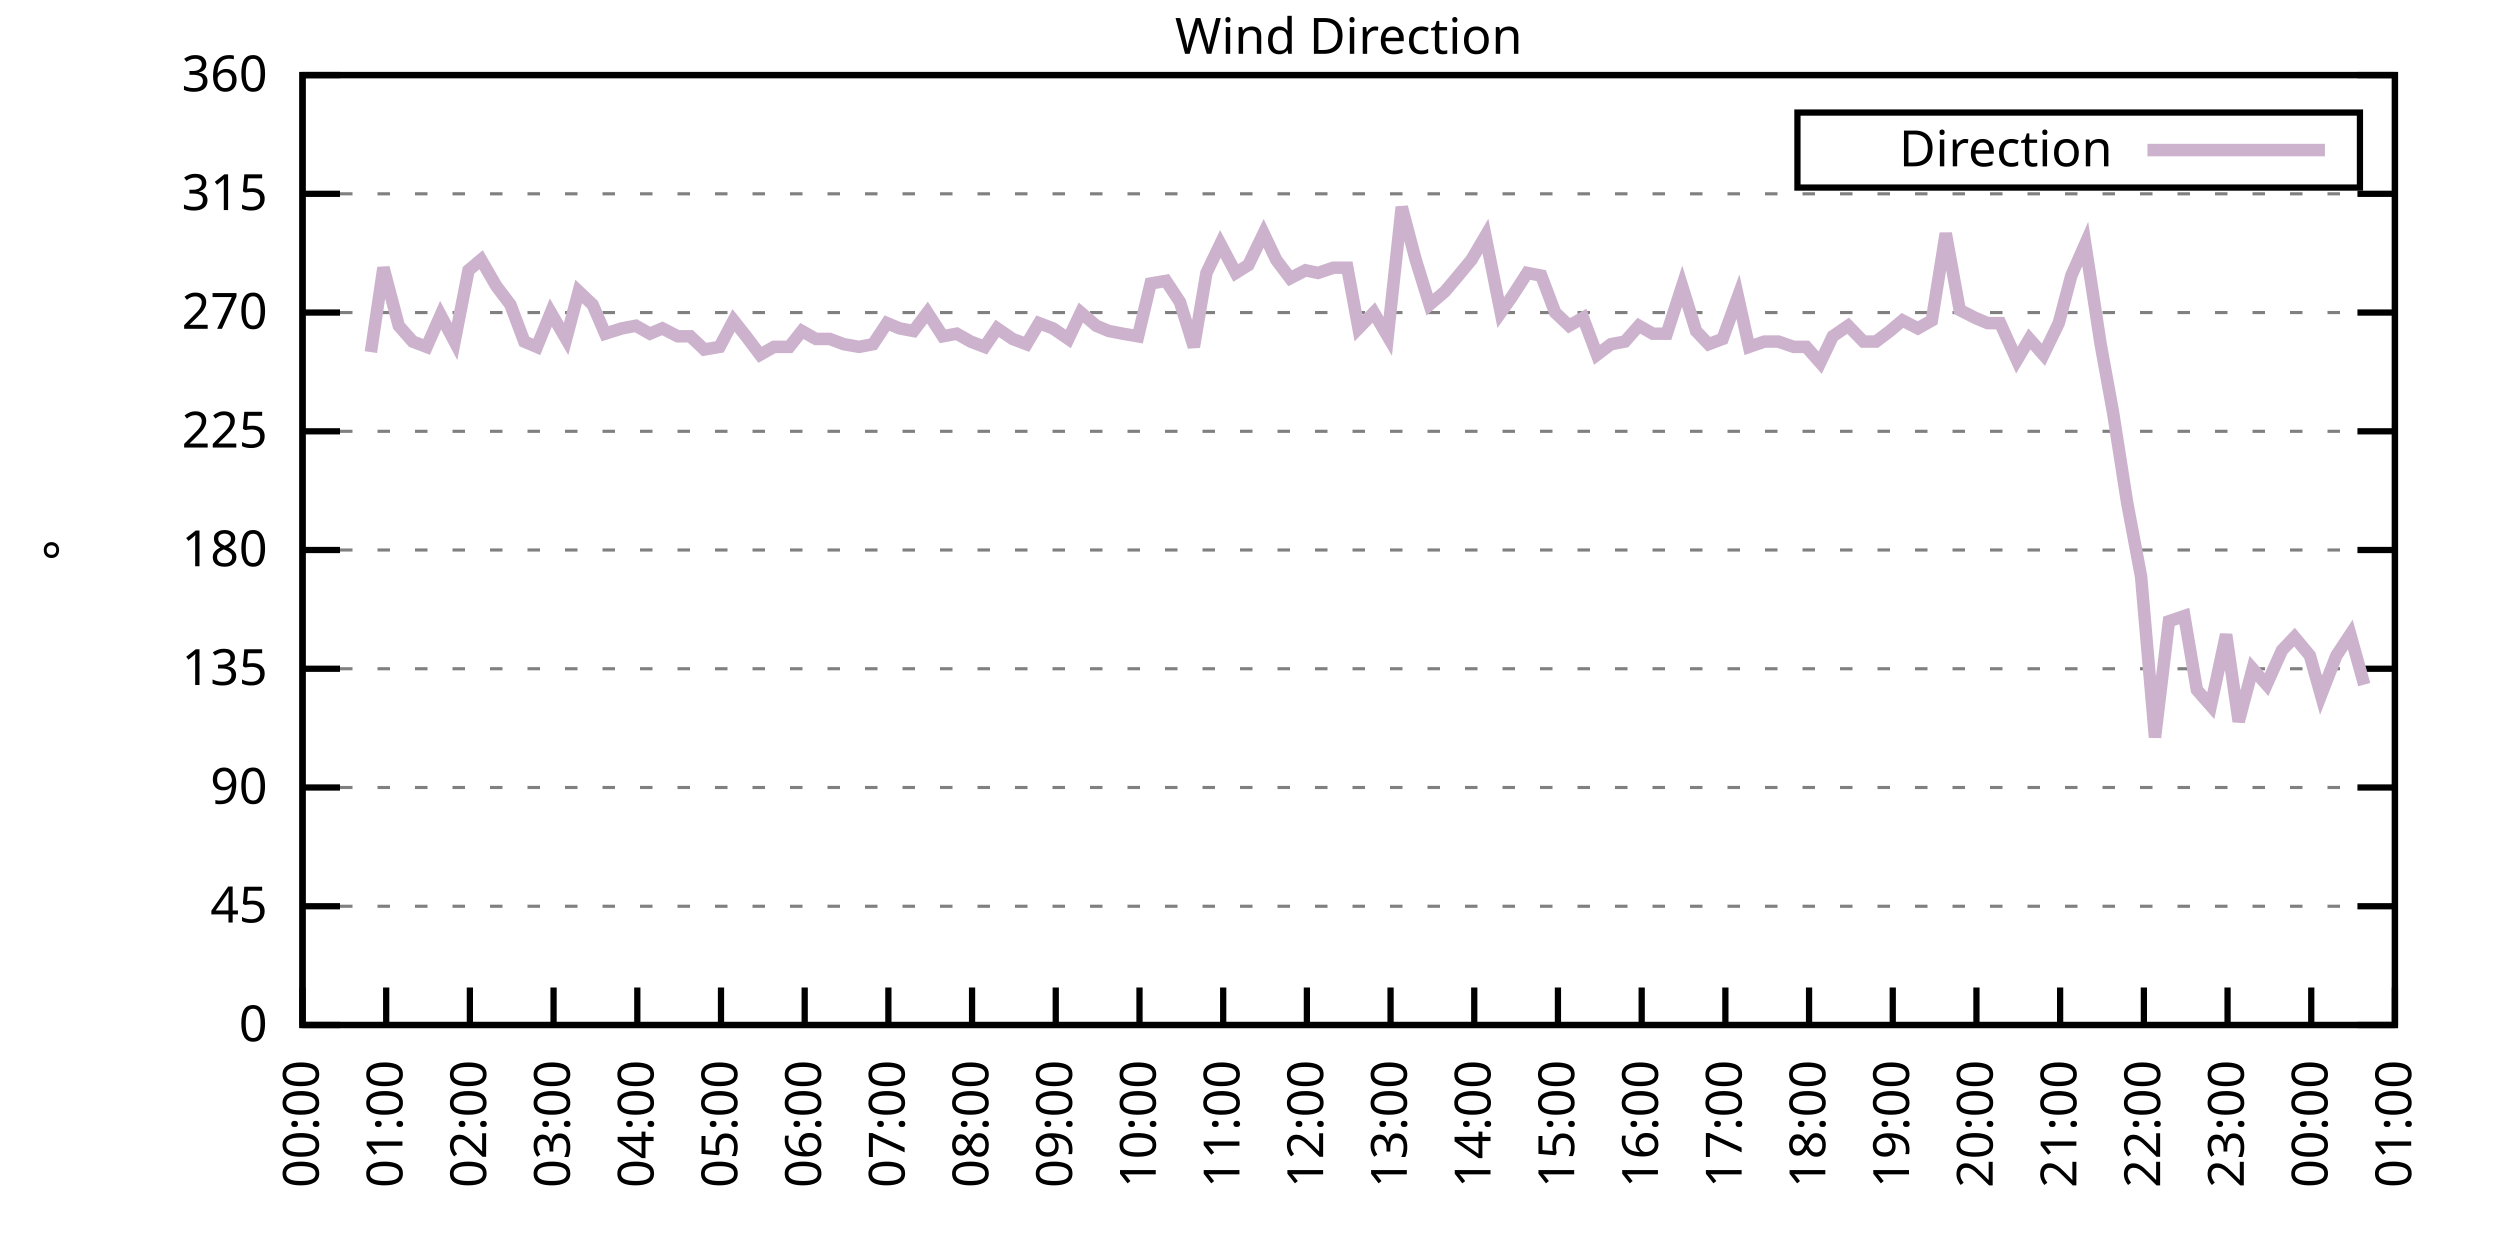
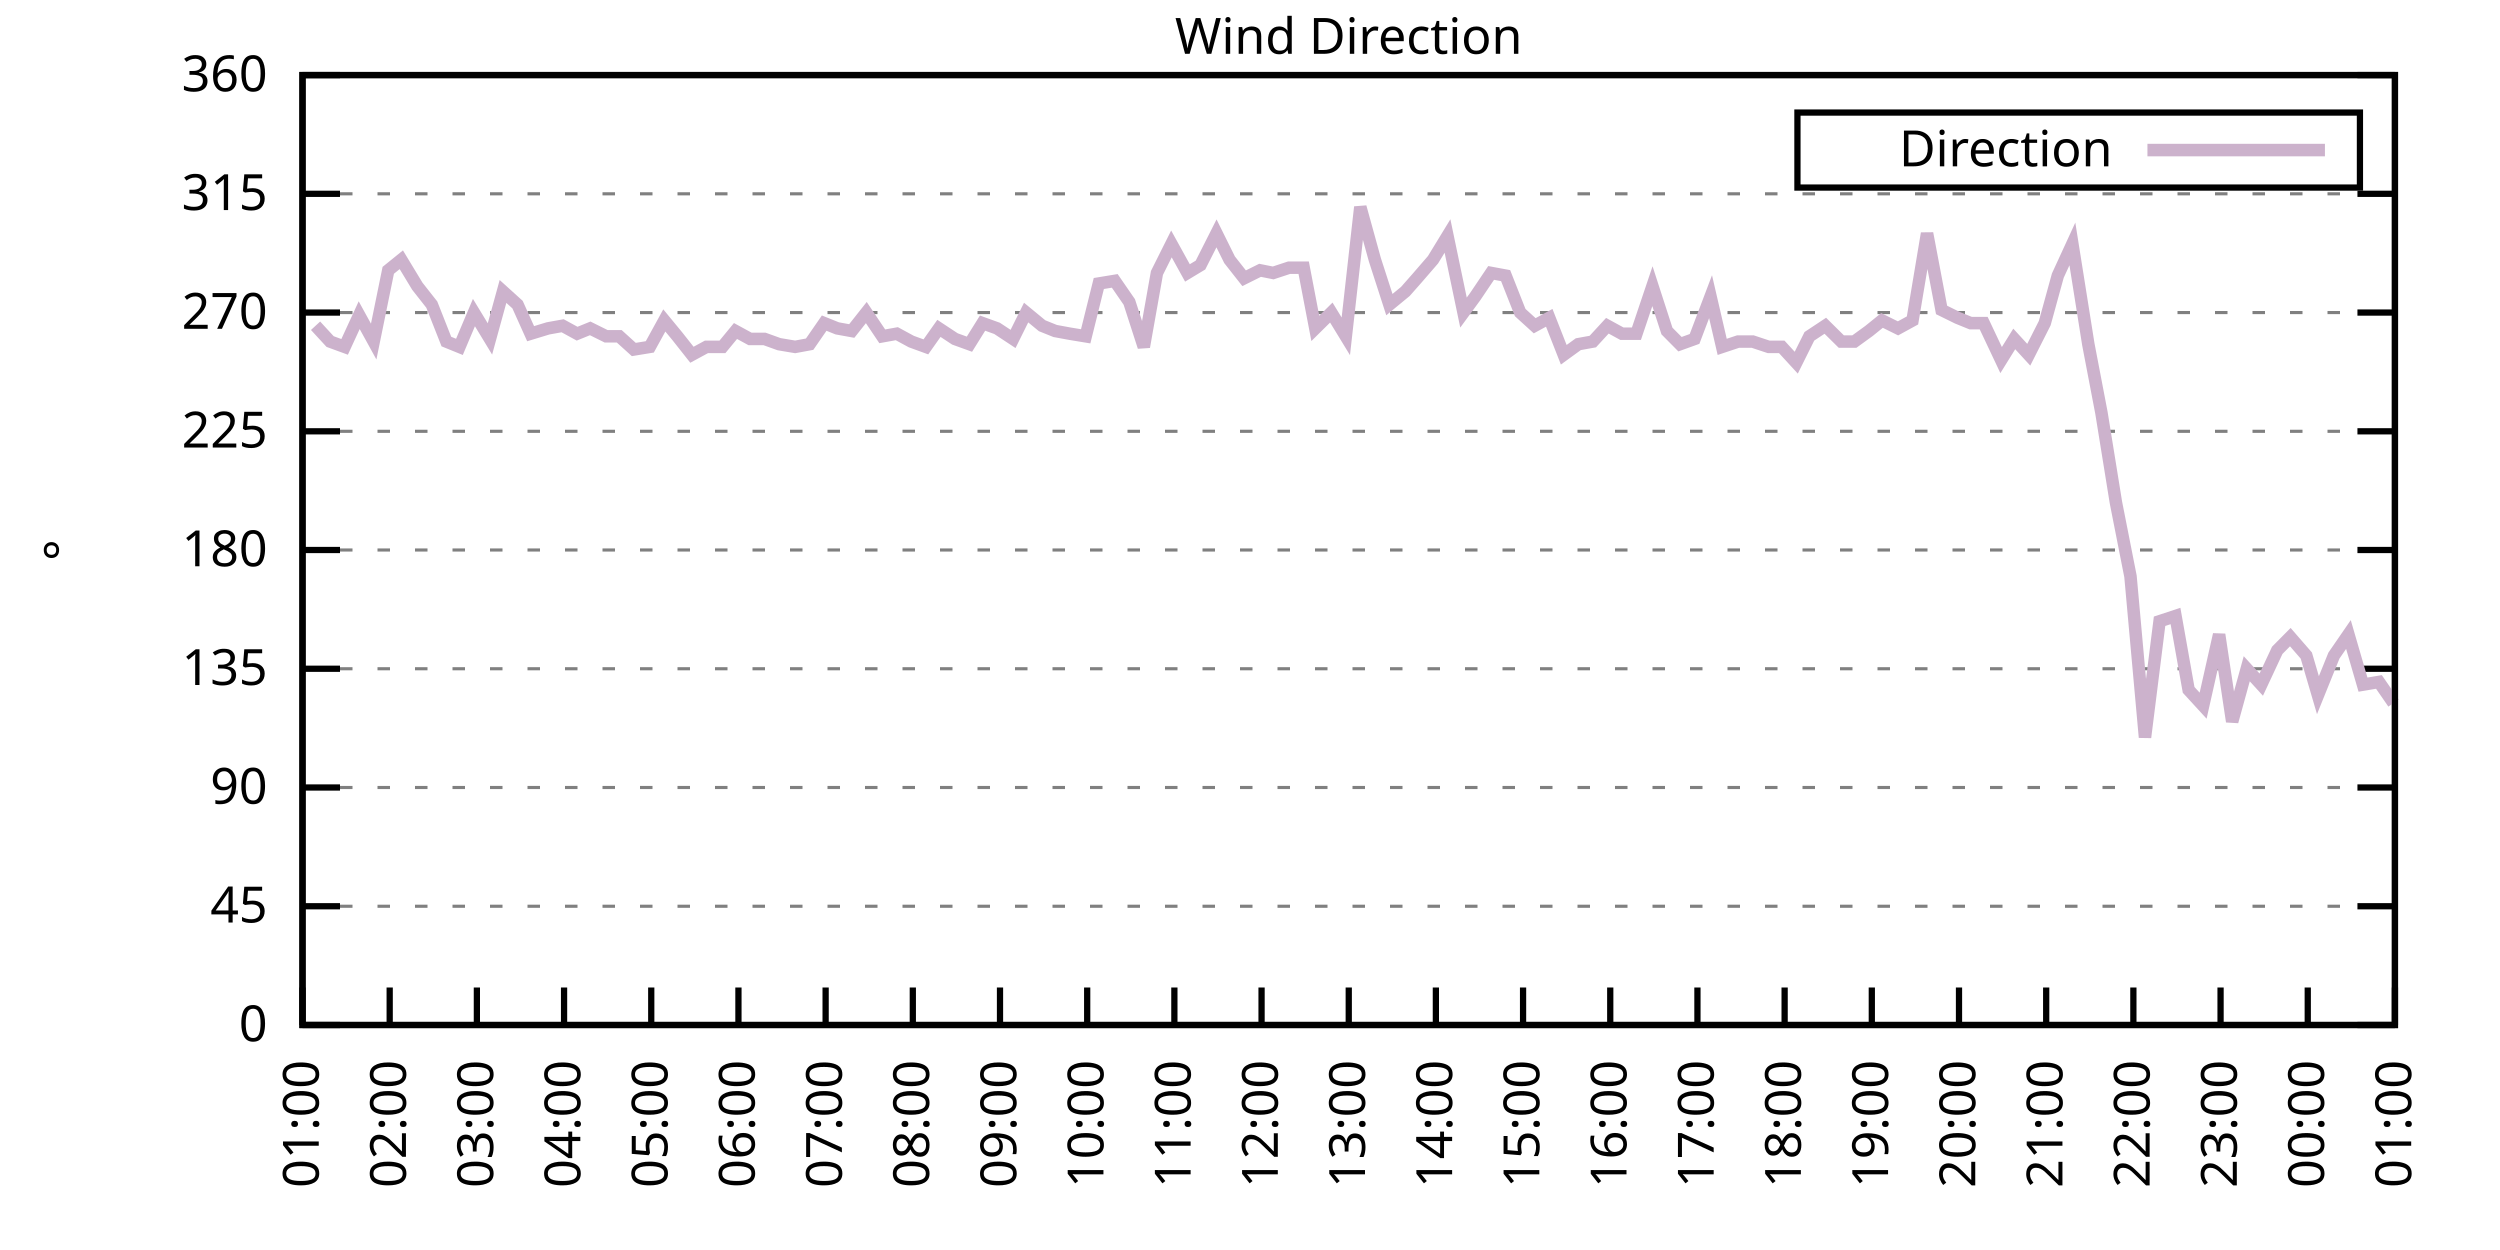
<svg xmlns="http://www.w3.org/2000/svg" xmlns:xlink="http://www.w3.org/1999/xlink" width="400" height="200" viewBox="0 0 400 200">
  <g id="gnuplot_canvas">
    <rect x="0" y="0" width="400" height="200" fill="none" />
    <defs>
      <circle id="gpDot" r="0.5" stroke-width="0.5" stroke="currentColor" />
      <path id="gpPt0" stroke-width="0.333" stroke="currentColor" d="M-1,0 h2 M0,-1 v2" />
      <path id="gpPt1" stroke-width="0.333" stroke="currentColor" d="M-1,-1 L1,1 M1,-1 L-1,1" />
      <path id="gpPt2" stroke-width="0.333" stroke="currentColor" d="M-1,0 L1,0 M0,-1 L0,1 M-1,-1 L1,1 M-1,1 L1,-1" />
      <rect id="gpPt3" stroke-width="0.333" stroke="currentColor" x="-1" y="-1" width="2" height="2" />
      <rect id="gpPt4" stroke-width="0.333" stroke="currentColor" fill="currentColor" x="-1" y="-1" width="2" height="2" />
      <circle id="gpPt5" stroke-width="0.333" stroke="currentColor" cx="0" cy="0" r="1" />
      <use xlink:href="#gpPt5" id="gpPt6" fill="currentColor" stroke="none" />
      <path id="gpPt7" stroke-width="0.333" stroke="currentColor" d="M0,-1.33 L-1.33,0.67 L1.33,0.67 z" />
      <use xlink:href="#gpPt7" id="gpPt8" fill="currentColor" stroke="none" />
      <use xlink:href="#gpPt7" id="gpPt9" stroke="currentColor" transform="rotate(180)" />
      <use xlink:href="#gpPt9" id="gpPt10" fill="currentColor" stroke="none" />
      <use xlink:href="#gpPt3" id="gpPt11" stroke="currentColor" transform="rotate(45)" />
      <use xlink:href="#gpPt11" id="gpPt12" fill="currentColor" stroke="none" />
      <path id="gpPt13" stroke-width="0.333" stroke="currentColor" d="M0,1.330 L1.265,0.411 L0.782,-1.067 L-0.782,-1.076 L-1.265,0.411 z" />
      <use xlink:href="#gpPt13" id="gpPt14" fill="currentColor" stroke="none" />
      <filter id="textbox" filterUnits="objectBoundingBox" x="0" y="0" height="1" width="1">
        <feFlood flood-color="white" flood-opacity="1" result="bgnd" />
        <feComposite in="SourceGraphic" in2="bgnd" operator="atop" />
      </filter>
      <filter id="greybox" filterUnits="objectBoundingBox" x="0" y="0" height="1" width="1">
        <feFlood flood-color="lightgrey" flood-opacity="1" result="grey" />
        <feComposite in="SourceGraphic" in2="grey" operator="atop" />
      </filter>
    </defs>
    <g fill="none" color="white" stroke="currentColor" stroke-width="1.00" stroke-linecap="butt" stroke-linejoin="miter">
</g>
    <g fill="none" color="black" stroke="currentColor" stroke-width="1.00" stroke-linecap="butt" stroke-linejoin="miter">
      <g stroke="none" shape-rendering="crispEdges">
        <polygon fill="rgb(255, 255, 255)" points="48.40,164.00 383.18,164.00 383.18,12.02 48.40,12.02 " />
      </g>
    </g>
    <g fill="none" color="black" stroke="currentColor" stroke-width="1.00" stroke-linecap="butt" stroke-linejoin="miter">
</g>
    <g fill="none" color="black" stroke="black" stroke-width="0.50" stroke-linecap="butt" stroke-linejoin="miter">
</g>
    <g fill="none" color="gray" stroke="currentColor" stroke-width="0.50" stroke-linecap="butt" stroke-linejoin="miter">
      <path stroke="gray" stroke-dasharray="2,4" class="gridline" d="M48.40,164.00 L383.19,164.00  " />
    </g>
    <g fill="none" color="gray" stroke="gray" stroke-width="1.00" stroke-linecap="butt" stroke-linejoin="miter">
</g>
    <g fill="none" color="black" stroke="currentColor" stroke-width="1.00" stroke-linecap="butt" stroke-linejoin="miter">
      <path stroke="black" d="M48.40,164.00 L54.40,164.00 M383.19,164.00 L377.19,164.00  " />
      <g transform="translate(42.80,166.60)" stroke="none" fill="black" font-family="Sans" font-size="8.00" text-anchor="end">
        <text>
          <tspan font-family="Sans"> 0</tspan>
        </text>
      </g>
    </g>
    <g fill="none" color="black" stroke="currentColor" stroke-width="1.00" stroke-linecap="butt" stroke-linejoin="miter">
</g>
    <g fill="none" color="black" stroke="black" stroke-width="0.50" stroke-linecap="butt" stroke-linejoin="miter">
</g>
    <g fill="none" color="gray" stroke="currentColor" stroke-width="0.50" stroke-linecap="butt" stroke-linejoin="miter">
      <path stroke="gray" stroke-dasharray="2,4" class="gridline" d="M48.40,145.00 L383.19,145.00  " />
    </g>
    <g fill="none" color="gray" stroke="gray" stroke-width="1.00" stroke-linecap="butt" stroke-linejoin="miter">
</g>
    <g fill="none" color="black" stroke="currentColor" stroke-width="1.00" stroke-linecap="butt" stroke-linejoin="miter">
      <path stroke="black" d="M48.40,145.00 L54.40,145.00 M383.19,145.00 L377.19,145.00  " />
      <g transform="translate(42.80,147.60)" stroke="none" fill="black" font-family="Sans" font-size="8.00" text-anchor="end">
        <text>
          <tspan font-family="Sans"> 45</tspan>
        </text>
      </g>
    </g>
    <g fill="none" color="black" stroke="currentColor" stroke-width="1.00" stroke-linecap="butt" stroke-linejoin="miter">
</g>
    <g fill="none" color="black" stroke="black" stroke-width="0.50" stroke-linecap="butt" stroke-linejoin="miter">
</g>
    <g fill="none" color="gray" stroke="currentColor" stroke-width="0.50" stroke-linecap="butt" stroke-linejoin="miter">
      <path stroke="gray" stroke-dasharray="2,4" class="gridline" d="M48.40,126.00 L383.19,126.00  " />
    </g>
    <g fill="none" color="gray" stroke="gray" stroke-width="1.00" stroke-linecap="butt" stroke-linejoin="miter">
</g>
    <g fill="none" color="black" stroke="currentColor" stroke-width="1.00" stroke-linecap="butt" stroke-linejoin="miter">
      <path stroke="black" d="M48.40,126.00 L54.40,126.00 M383.19,126.00 L377.19,126.00  " />
      <g transform="translate(42.80,128.60)" stroke="none" fill="black" font-family="Sans" font-size="8.00" text-anchor="end">
        <text>
          <tspan font-family="Sans"> 90</tspan>
        </text>
      </g>
    </g>
    <g fill="none" color="black" stroke="currentColor" stroke-width="1.00" stroke-linecap="butt" stroke-linejoin="miter">
</g>
    <g fill="none" color="black" stroke="black" stroke-width="0.50" stroke-linecap="butt" stroke-linejoin="miter">
</g>
    <g fill="none" color="gray" stroke="currentColor" stroke-width="0.50" stroke-linecap="butt" stroke-linejoin="miter">
      <path stroke="gray" stroke-dasharray="2,4" class="gridline" d="M48.40,107.00 L383.19,107.00  " />
    </g>
    <g fill="none" color="gray" stroke="gray" stroke-width="1.00" stroke-linecap="butt" stroke-linejoin="miter">
</g>
    <g fill="none" color="black" stroke="currentColor" stroke-width="1.00" stroke-linecap="butt" stroke-linejoin="miter">
      <path stroke="black" d="M48.40,107.00 L54.40,107.00 M383.19,107.00 L377.19,107.00  " />
      <g transform="translate(42.80,109.60)" stroke="none" fill="black" font-family="Sans" font-size="8.00" text-anchor="end">
        <text>
          <tspan font-family="Sans"> 135</tspan>
        </text>
      </g>
    </g>
    <g fill="none" color="black" stroke="currentColor" stroke-width="1.00" stroke-linecap="butt" stroke-linejoin="miter">
</g>
    <g fill="none" color="black" stroke="black" stroke-width="0.50" stroke-linecap="butt" stroke-linejoin="miter">
</g>
    <g fill="none" color="gray" stroke="currentColor" stroke-width="0.50" stroke-linecap="butt" stroke-linejoin="miter">
      <path stroke="gray" stroke-dasharray="2,4" class="gridline" d="M48.40,88.00 L383.19,88.00  " />
    </g>
    <g fill="none" color="gray" stroke="gray" stroke-width="1.00" stroke-linecap="butt" stroke-linejoin="miter">
</g>
    <g fill="none" color="black" stroke="currentColor" stroke-width="1.00" stroke-linecap="butt" stroke-linejoin="miter">
      <path stroke="black" d="M48.40,88.00 L54.40,88.00 M383.19,88.00 L377.19,88.00  " />
      <g transform="translate(42.80,90.60)" stroke="none" fill="black" font-family="Sans" font-size="8.00" text-anchor="end">
        <text>
          <tspan font-family="Sans"> 180</tspan>
        </text>
      </g>
    </g>
    <g fill="none" color="black" stroke="currentColor" stroke-width="1.00" stroke-linecap="butt" stroke-linejoin="miter">
</g>
    <g fill="none" color="black" stroke="black" stroke-width="0.50" stroke-linecap="butt" stroke-linejoin="miter">
</g>
    <g fill="none" color="gray" stroke="currentColor" stroke-width="0.50" stroke-linecap="butt" stroke-linejoin="miter">
      <path stroke="gray" stroke-dasharray="2,4" class="gridline" d="M48.40,69.01 L383.19,69.01  " />
    </g>
    <g fill="none" color="gray" stroke="gray" stroke-width="1.00" stroke-linecap="butt" stroke-linejoin="miter">
</g>
    <g fill="none" color="black" stroke="currentColor" stroke-width="1.00" stroke-linecap="butt" stroke-linejoin="miter">
      <path stroke="black" d="M48.40,69.01 L54.40,69.01 M383.19,69.01 L377.19,69.01  " />
      <g transform="translate(42.80,71.61)" stroke="none" fill="black" font-family="Sans" font-size="8.00" text-anchor="end">
        <text>
          <tspan font-family="Sans"> 225</tspan>
        </text>
      </g>
    </g>
    <g fill="none" color="black" stroke="currentColor" stroke-width="1.00" stroke-linecap="butt" stroke-linejoin="miter">
</g>
    <g fill="none" color="black" stroke="black" stroke-width="0.50" stroke-linecap="butt" stroke-linejoin="miter">
</g>
    <g fill="none" color="gray" stroke="currentColor" stroke-width="0.50" stroke-linecap="butt" stroke-linejoin="miter">
      <path stroke="gray" stroke-dasharray="2,4" class="gridline" d="M48.40,50.01 L383.19,50.01  " />
    </g>
    <g fill="none" color="gray" stroke="gray" stroke-width="1.00" stroke-linecap="butt" stroke-linejoin="miter">
</g>
    <g fill="none" color="black" stroke="currentColor" stroke-width="1.00" stroke-linecap="butt" stroke-linejoin="miter">
      <path stroke="black" d="M48.40,50.01 L54.40,50.01 M383.19,50.01 L377.19,50.01  " />
      <g transform="translate(42.80,52.61)" stroke="none" fill="black" font-family="Sans" font-size="8.00" text-anchor="end">
        <text>
          <tspan font-family="Sans"> 270</tspan>
        </text>
      </g>
    </g>
    <g fill="none" color="black" stroke="currentColor" stroke-width="1.00" stroke-linecap="butt" stroke-linejoin="miter">
</g>
    <g fill="none" color="black" stroke="black" stroke-width="0.50" stroke-linecap="butt" stroke-linejoin="miter">
</g>
    <g fill="none" color="gray" stroke="currentColor" stroke-width="0.50" stroke-linecap="butt" stroke-linejoin="miter">
      <path stroke="gray" stroke-dasharray="2,4" class="gridline" d="M48.40,31.01 L383.19,31.01  " />
    </g>
    <g fill="none" color="gray" stroke="gray" stroke-width="1.00" stroke-linecap="butt" stroke-linejoin="miter">
</g>
    <g fill="none" color="black" stroke="currentColor" stroke-width="1.00" stroke-linecap="butt" stroke-linejoin="miter">
      <path stroke="black" d="M48.40,31.01 L54.40,31.01 M383.19,31.01 L377.19,31.01  " />
      <g transform="translate(42.80,33.61)" stroke="none" fill="black" font-family="Sans" font-size="8.00" text-anchor="end">
        <text>
          <tspan font-family="Sans"> 315</tspan>
        </text>
      </g>
    </g>
    <g fill="none" color="black" stroke="currentColor" stroke-width="1.00" stroke-linecap="butt" stroke-linejoin="miter">
</g>
    <g fill="none" color="black" stroke="black" stroke-width="0.50" stroke-linecap="butt" stroke-linejoin="miter">
</g>
    <g fill="none" color="gray" stroke="currentColor" stroke-width="0.50" stroke-linecap="butt" stroke-linejoin="miter">
      <path stroke="gray" stroke-dasharray="2,4" class="gridline" d="M48.40,12.01 L383.19,12.01  " />
    </g>
    <g fill="none" color="gray" stroke="gray" stroke-width="1.00" stroke-linecap="butt" stroke-linejoin="miter">
</g>
    <g fill="none" color="black" stroke="currentColor" stroke-width="1.00" stroke-linecap="butt" stroke-linejoin="miter">
      <path stroke="black" d="M48.40,12.01 L54.40,12.01 M383.19,12.01 L377.19,12.01  " />
      <g transform="translate(42.80,14.61)" stroke="none" fill="black" font-family="Sans" font-size="8.00" text-anchor="end">
        <text>
          <tspan font-family="Sans"> 360</tspan>
        </text>
      </g>
    </g>
    <g fill="none" color="black" stroke="currentColor" stroke-width="1.00" stroke-linecap="butt" stroke-linejoin="miter">
      <path stroke="black" d="M48.40,164.00 L48.40,158.00  " />
      <g transform="translate(51.00,169.60) rotate(270.00)" stroke="none" fill="black" font-family="Sans" font-size="8.00" text-anchor="end">
        <text>
-           <tspan font-family="Sans">00:00</tspan>
-         </text>
-       </g>
-     </g>
-     <g fill="none" color="black" stroke="currentColor" stroke-width="1.00" stroke-linecap="butt" stroke-linejoin="miter">
-       <path stroke="black" d="M61.79,164.00 L61.79,158.00  " />
-       <g transform="translate(64.39,169.60) rotate(270.00)" stroke="none" fill="black" font-family="Sans" font-size="8.00" text-anchor="end">
-         <text>
          <tspan font-family="Sans">01:00</tspan>
        </text>
      </g>
    </g>
    <g fill="none" color="black" stroke="currentColor" stroke-width="1.00" stroke-linecap="butt" stroke-linejoin="miter">
-       <path stroke="black" d="M75.18,164.00 L75.18,158.00  " />
-       <g transform="translate(77.78,169.60) rotate(270.00)" stroke="none" fill="black" font-family="Sans" font-size="8.00" text-anchor="end">
+       <path stroke="black" d="M62.35,164.00 L62.35,158.00  " />
+       <g transform="translate(64.95,169.60) rotate(270.00)" stroke="none" fill="black" font-family="Sans" font-size="8.00" text-anchor="end">
        <text>
          <tspan font-family="Sans">02:00</tspan>
        </text>
      </g>
    </g>
    <g fill="none" color="black" stroke="currentColor" stroke-width="1.00" stroke-linecap="butt" stroke-linejoin="miter">
-       <path stroke="black" d="M88.57,164.00 L88.57,158.00  " />
-       <g transform="translate(91.17,169.60) rotate(270.00)" stroke="none" fill="black" font-family="Sans" font-size="8.00" text-anchor="end">
+       <path stroke="black" d="M76.30,164.00 L76.30,158.00  " />
+       <g transform="translate(78.90,169.60) rotate(270.00)" stroke="none" fill="black" font-family="Sans" font-size="8.00" text-anchor="end">
        <text>
          <tspan font-family="Sans">03:00</tspan>
        </text>
      </g>
    </g>
    <g fill="none" color="black" stroke="currentColor" stroke-width="1.00" stroke-linecap="butt" stroke-linejoin="miter">
-       <path stroke="black" d="M101.97,164.00 L101.97,158.00  " />
-       <g transform="translate(104.57,169.60) rotate(270.00)" stroke="none" fill="black" font-family="Sans" font-size="8.00" text-anchor="end">
+       <path stroke="black" d="M90.25,164.00 L90.25,158.00  " />
+       <g transform="translate(92.85,169.60) rotate(270.00)" stroke="none" fill="black" font-family="Sans" font-size="8.00" text-anchor="end">
        <text>
          <tspan font-family="Sans">04:00</tspan>
        </text>
      </g>
    </g>
    <g fill="none" color="black" stroke="currentColor" stroke-width="1.00" stroke-linecap="butt" stroke-linejoin="miter">
-       <path stroke="black" d="M115.36,164.00 L115.36,158.00  " />
-       <g transform="translate(117.96,169.60) rotate(270.00)" stroke="none" fill="black" font-family="Sans" font-size="8.00" text-anchor="end">
+       <path stroke="black" d="M104.20,164.00 L104.20,158.00  " />
+       <g transform="translate(106.80,169.60) rotate(270.00)" stroke="none" fill="black" font-family="Sans" font-size="8.00" text-anchor="end">
        <text>
          <tspan font-family="Sans">05:00</tspan>
        </text>
      </g>
    </g>
    <g fill="none" color="black" stroke="currentColor" stroke-width="1.00" stroke-linecap="butt" stroke-linejoin="miter">
-       <path stroke="black" d="M128.75,164.00 L128.75,158.00  " />
-       <g transform="translate(131.35,169.60) rotate(270.00)" stroke="none" fill="black" font-family="Sans" font-size="8.00" text-anchor="end">
+       <path stroke="black" d="M118.15,164.00 L118.15,158.00  " />
+       <g transform="translate(120.75,169.60) rotate(270.00)" stroke="none" fill="black" font-family="Sans" font-size="8.00" text-anchor="end">
        <text>
          <tspan font-family="Sans">06:00</tspan>
        </text>
      </g>
    </g>
    <g fill="none" color="black" stroke="currentColor" stroke-width="1.00" stroke-linecap="butt" stroke-linejoin="miter">
-       <path stroke="black" d="M142.14,164.00 L142.14,158.00  " />
-       <g transform="translate(144.74,169.60) rotate(270.00)" stroke="none" fill="black" font-family="Sans" font-size="8.00" text-anchor="end">
+       <path stroke="black" d="M132.10,164.00 L132.10,158.00  " />
+       <g transform="translate(134.70,169.60) rotate(270.00)" stroke="none" fill="black" font-family="Sans" font-size="8.00" text-anchor="end">
        <text>
          <tspan font-family="Sans">07:00</tspan>
        </text>
      </g>
    </g>
    <g fill="none" color="black" stroke="currentColor" stroke-width="1.00" stroke-linecap="butt" stroke-linejoin="miter">
-       <path stroke="black" d="M155.53,164.00 L155.53,158.00  " />
-       <g transform="translate(158.13,169.60) rotate(270.00)" stroke="none" fill="black" font-family="Sans" font-size="8.00" text-anchor="end">
+       <path stroke="black" d="M146.05,164.00 L146.05,158.00  " />
+       <g transform="translate(148.65,169.60) rotate(270.00)" stroke="none" fill="black" font-family="Sans" font-size="8.00" text-anchor="end">
        <text>
          <tspan font-family="Sans">08:00</tspan>
        </text>
      </g>
    </g>
    <g fill="none" color="black" stroke="currentColor" stroke-width="1.00" stroke-linecap="butt" stroke-linejoin="miter">
-       <path stroke="black" d="M168.92,164.00 L168.92,158.00  " />
-       <g transform="translate(171.52,169.60) rotate(270.00)" stroke="none" fill="black" font-family="Sans" font-size="8.00" text-anchor="end">
+       <path stroke="black" d="M160.00,164.00 L160.00,158.00  " />
+       <g transform="translate(162.60,169.60) rotate(270.00)" stroke="none" fill="black" font-family="Sans" font-size="8.00" text-anchor="end">
        <text>
          <tspan font-family="Sans">09:00</tspan>
        </text>
      </g>
    </g>
    <g fill="none" color="black" stroke="currentColor" stroke-width="1.00" stroke-linecap="butt" stroke-linejoin="miter">
-       <path stroke="black" d="M182.32,164.00 L182.32,158.00  " />
-       <g transform="translate(184.92,169.60) rotate(270.00)" stroke="none" fill="black" font-family="Sans" font-size="8.00" text-anchor="end">
+       <path stroke="black" d="M173.95,164.00 L173.95,158.00  " />
+       <g transform="translate(176.55,169.60) rotate(270.00)" stroke="none" fill="black" font-family="Sans" font-size="8.00" text-anchor="end">
        <text>
          <tspan font-family="Sans">10:00</tspan>
        </text>
      </g>
    </g>
    <g fill="none" color="black" stroke="currentColor" stroke-width="1.00" stroke-linecap="butt" stroke-linejoin="miter">
-       <path stroke="black" d="M195.71,164.00 L195.71,158.00  " />
-       <g transform="translate(198.31,169.60) rotate(270.00)" stroke="none" fill="black" font-family="Sans" font-size="8.00" text-anchor="end">
+       <path stroke="black" d="M187.90,164.00 L187.90,158.00  " />
+       <g transform="translate(190.50,169.60) rotate(270.00)" stroke="none" fill="black" font-family="Sans" font-size="8.00" text-anchor="end">
        <text>
          <tspan font-family="Sans">11:00</tspan>
        </text>
      </g>
    </g>
    <g fill="none" color="black" stroke="currentColor" stroke-width="1.00" stroke-linecap="butt" stroke-linejoin="miter">
-       <path stroke="black" d="M209.10,164.00 L209.10,158.00  " />
-       <g transform="translate(211.70,169.60) rotate(270.00)" stroke="none" fill="black" font-family="Sans" font-size="8.00" text-anchor="end">
+       <path stroke="black" d="M201.85,164.00 L201.85,158.00  " />
+       <g transform="translate(204.45,169.60) rotate(270.00)" stroke="none" fill="black" font-family="Sans" font-size="8.00" text-anchor="end">
        <text>
          <tspan font-family="Sans">12:00</tspan>
        </text>
      </g>
    </g>
    <g fill="none" color="black" stroke="currentColor" stroke-width="1.00" stroke-linecap="butt" stroke-linejoin="miter">
-       <path stroke="black" d="M222.49,164.00 L222.49,158.00  " />
-       <g transform="translate(225.09,169.60) rotate(270.00)" stroke="none" fill="black" font-family="Sans" font-size="8.00" text-anchor="end">
+       <path stroke="black" d="M215.80,164.00 L215.80,158.00  " />
+       <g transform="translate(218.40,169.60) rotate(270.00)" stroke="none" fill="black" font-family="Sans" font-size="8.00" text-anchor="end">
        <text>
          <tspan font-family="Sans">13:00</tspan>
        </text>
      </g>
    </g>
    <g fill="none" color="black" stroke="currentColor" stroke-width="1.00" stroke-linecap="butt" stroke-linejoin="miter">
-       <path stroke="black" d="M235.88,164.00 L235.88,158.00  " />
-       <g transform="translate(238.48,169.60) rotate(270.00)" stroke="none" fill="black" font-family="Sans" font-size="8.00" text-anchor="end">
+       <path stroke="black" d="M229.74,164.00 L229.74,158.00  " />
+       <g transform="translate(232.34,169.60) rotate(270.00)" stroke="none" fill="black" font-family="Sans" font-size="8.00" text-anchor="end">
        <text>
          <tspan font-family="Sans">14:00</tspan>
        </text>
      </g>
    </g>
    <g fill="none" color="black" stroke="currentColor" stroke-width="1.00" stroke-linecap="butt" stroke-linejoin="miter">
-       <path stroke="black" d="M249.27,164.00 L249.27,158.00  " />
-       <g transform="translate(251.87,169.60) rotate(270.00)" stroke="none" fill="black" font-family="Sans" font-size="8.00" text-anchor="end">
+       <path stroke="black" d="M243.69,164.00 L243.69,158.00  " />
+       <g transform="translate(246.29,169.60) rotate(270.00)" stroke="none" fill="black" font-family="Sans" font-size="8.00" text-anchor="end">
        <text>
          <tspan font-family="Sans">15:00</tspan>
        </text>
      </g>
    </g>
    <g fill="none" color="black" stroke="currentColor" stroke-width="1.00" stroke-linecap="butt" stroke-linejoin="miter">
-       <path stroke="black" d="M262.67,164.00 L262.67,158.00  " />
-       <g transform="translate(265.27,169.60) rotate(270.00)" stroke="none" fill="black" font-family="Sans" font-size="8.00" text-anchor="end">
+       <path stroke="black" d="M257.64,164.00 L257.64,158.00  " />
+       <g transform="translate(260.24,169.60) rotate(270.00)" stroke="none" fill="black" font-family="Sans" font-size="8.00" text-anchor="end">
        <text>
          <tspan font-family="Sans">16:00</tspan>
        </text>
      </g>
    </g>
    <g fill="none" color="black" stroke="currentColor" stroke-width="1.00" stroke-linecap="butt" stroke-linejoin="miter">
-       <path stroke="black" d="M276.06,164.00 L276.06,158.00  " />
-       <g transform="translate(278.66,169.60) rotate(270.00)" stroke="none" fill="black" font-family="Sans" font-size="8.00" text-anchor="end">
+       <path stroke="black" d="M271.59,164.00 L271.59,158.00  " />
+       <g transform="translate(274.19,169.60) rotate(270.00)" stroke="none" fill="black" font-family="Sans" font-size="8.00" text-anchor="end">
        <text>
          <tspan font-family="Sans">17:00</tspan>
        </text>
      </g>
    </g>
    <g fill="none" color="black" stroke="currentColor" stroke-width="1.00" stroke-linecap="butt" stroke-linejoin="miter">
-       <path stroke="black" d="M289.45,164.00 L289.45,158.00  " />
-       <g transform="translate(292.05,169.60) rotate(270.00)" stroke="none" fill="black" font-family="Sans" font-size="8.00" text-anchor="end">
+       <path stroke="black" d="M285.54,164.00 L285.54,158.00  " />
+       <g transform="translate(288.14,169.60) rotate(270.00)" stroke="none" fill="black" font-family="Sans" font-size="8.00" text-anchor="end">
        <text>
          <tspan font-family="Sans">18:00</tspan>
        </text>
      </g>
    </g>
    <g fill="none" color="black" stroke="currentColor" stroke-width="1.00" stroke-linecap="butt" stroke-linejoin="miter">
-       <path stroke="black" d="M302.84,164.00 L302.84,158.00  " />
-       <g transform="translate(305.44,169.60) rotate(270.00)" stroke="none" fill="black" font-family="Sans" font-size="8.00" text-anchor="end">
+       <path stroke="black" d="M299.49,164.00 L299.49,158.00  " />
+       <g transform="translate(302.09,169.60) rotate(270.00)" stroke="none" fill="black" font-family="Sans" font-size="8.00" text-anchor="end">
        <text>
          <tspan font-family="Sans">19:00</tspan>
        </text>
      </g>
    </g>
    <g fill="none" color="black" stroke="currentColor" stroke-width="1.00" stroke-linecap="butt" stroke-linejoin="miter">
-       <path stroke="black" d="M316.23,164.00 L316.23,158.00  " />
-       <g transform="translate(318.83,169.60) rotate(270.00)" stroke="none" fill="black" font-family="Sans" font-size="8.00" text-anchor="end">
+       <path stroke="black" d="M313.44,164.00 L313.44,158.00  " />
+       <g transform="translate(316.04,169.60) rotate(270.00)" stroke="none" fill="black" font-family="Sans" font-size="8.00" text-anchor="end">
        <text>
          <tspan font-family="Sans">20:00</tspan>
        </text>
      </g>
    </g>
    <g fill="none" color="black" stroke="currentColor" stroke-width="1.00" stroke-linecap="butt" stroke-linejoin="miter">
-       <path stroke="black" d="M329.62,164.00 L329.62,158.00  " />
-       <g transform="translate(332.22,169.60) rotate(270.00)" stroke="none" fill="black" font-family="Sans" font-size="8.00" text-anchor="end">
+       <path stroke="black" d="M327.39,164.00 L327.39,158.00  " />
+       <g transform="translate(329.99,169.60) rotate(270.00)" stroke="none" fill="black" font-family="Sans" font-size="8.00" text-anchor="end">
        <text>
          <tspan font-family="Sans">21:00</tspan>
        </text>
      </g>
    </g>
    <g fill="none" color="black" stroke="currentColor" stroke-width="1.00" stroke-linecap="butt" stroke-linejoin="miter">
-       <path stroke="black" d="M343.02,164.00 L343.02,158.00  " />
-       <g transform="translate(345.62,169.60) rotate(270.00)" stroke="none" fill="black" font-family="Sans" font-size="8.00" text-anchor="end">
+       <path stroke="black" d="M341.34,164.00 L341.34,158.00  " />
+       <g transform="translate(343.94,169.60) rotate(270.00)" stroke="none" fill="black" font-family="Sans" font-size="8.00" text-anchor="end">
        <text>
          <tspan font-family="Sans">22:00</tspan>
        </text>
      </g>
    </g>
    <g fill="none" color="black" stroke="currentColor" stroke-width="1.00" stroke-linecap="butt" stroke-linejoin="miter">
-       <path stroke="black" d="M356.41,164.00 L356.41,158.00  " />
-       <g transform="translate(359.01,169.60) rotate(270.00)" stroke="none" fill="black" font-family="Sans" font-size="8.00" text-anchor="end">
+       <path stroke="black" d="M355.29,164.00 L355.29,158.00  " />
+       <g transform="translate(357.89,169.60) rotate(270.00)" stroke="none" fill="black" font-family="Sans" font-size="8.00" text-anchor="end">
        <text>
          <tspan font-family="Sans">23:00</tspan>
        </text>
      </g>
    </g>
    <g fill="none" color="black" stroke="currentColor" stroke-width="1.00" stroke-linecap="butt" stroke-linejoin="miter">
-       <path stroke="black" d="M369.80,164.00 L369.80,158.00  " />
-       <g transform="translate(372.40,169.60) rotate(270.00)" stroke="none" fill="black" font-family="Sans" font-size="8.00" text-anchor="end">
+       <path stroke="black" d="M369.24,164.00 L369.24,158.00  " />
+       <g transform="translate(371.84,169.60) rotate(270.00)" stroke="none" fill="black" font-family="Sans" font-size="8.00" text-anchor="end">
        <text>
          <tspan font-family="Sans">00:00</tspan>
        </text>
      </g>
    </g>
    <g fill="none" color="black" stroke="currentColor" stroke-width="1.00" stroke-linecap="butt" stroke-linejoin="miter">
      <path stroke="black" d="M383.19,164.00 L383.19,158.00  " />
      <g transform="translate(385.79,169.60) rotate(270.00)" stroke="none" fill="black" font-family="Sans" font-size="8.00" text-anchor="end">
        <text>
          <tspan font-family="Sans">01:00</tspan>
        </text>
      </g>
    </g>
    <g fill="none" color="black" stroke="currentColor" stroke-width="1.00" stroke-linecap="butt" stroke-linejoin="miter">
</g>
    <g fill="none" color="black" stroke="currentColor" stroke-width="1.00" stroke-linecap="butt" stroke-linejoin="miter">
      <path stroke="black" d="M48.40,12.01 L48.40,164.00 L383.19,164.00 L383.19,12.01 L48.40,12.01 Z  " />
    </g>
    <g fill="none" color="black" stroke="currentColor" stroke-width="1.00" stroke-linecap="butt" stroke-linejoin="miter">
</g>
    <g fill="none" color="black" stroke="currentColor" stroke-width="1.00" stroke-linecap="butt" stroke-linejoin="miter">
      <path stroke="black" d="M287.59,30.01 L287.59,18.01 L377.59,18.01 L377.59,30.01 L287.59,30.01 Z  " />
    </g>
    <g id="Wind_direction_plot_1">
      <g fill="none" color="white" stroke="black" stroke-width="2.00" stroke-linecap="butt" stroke-linejoin="miter">
</g>
      <g fill="none" color="black" stroke="currentColor" stroke-width="2.00" stroke-linecap="butt" stroke-linejoin="miter">
        <g transform="translate(337.99,26.61)" stroke="none" fill="black" font-family="Sans" font-size="8.00" text-anchor="end">
          <text>
            <tspan font-family="Sans">Direction</tspan>
          </text>
        </g>
      </g>
      <g fill="none" color="black" stroke="currentColor" stroke-width="2.00" stroke-linecap="butt" stroke-linejoin="miter">
-         <path stroke="rgb(204, 178, 204)" d="M343.59,24.01 L371.99,24.01 M59.34,56.34 L61.35,42.83 L63.80,52.12 L66.03,54.65 L68.26,55.50 L70.50,50.43   L72.73,54.65 L74.96,43.25 L76.97,41.56 L79.42,45.79 L81.66,48.74 L83.89,54.65 L85.90,55.50 L88.13,50.01   L90.58,54.23 L92.59,46.63 L94.82,48.74 L96.83,53.39 L99.51,52.54 L101.74,52.12 L103.98,53.39 L105.98,52.54   L108.44,53.81 L110.45,53.81 L112.68,55.92 L115.13,55.50 L117.37,51.27 L119.38,53.81 L121.61,56.76 L123.84,55.50   L126.29,55.50 L128.30,52.96 L130.54,54.23 L132.77,54.23 L135.00,55.07 L137.45,55.50 L139.69,55.07 L141.92,51.70   L143.93,52.54 L146.16,52.96 L148.39,50.01 L150.85,53.81 L153.08,53.39 L155.31,54.65 L157.54,55.50 L159.55,52.54   L162.01,54.23 L164.24,55.07 L166.25,51.70 L168.48,52.54 L170.93,54.23 L172.94,50.01 L175.40,52.12 L177.41,52.96   L179.64,53.39 L182.09,53.81 L184.10,45.36 L186.56,44.94 L188.79,48.32 L191.02,55.50 L193.03,43.67 L195.26,39.03   L197.72,43.67 L199.73,42.41 L202.18,37.34 L204.19,41.56 L206.42,44.52 L208.88,43.25 L210.88,43.67 L213.34,42.83   L215.57,42.83 L217.36,52.54 L219.81,50.01 L222.04,53.81 L224.28,33.12 L226.51,41.56 L228.74,48.74 L231.20,46.63   L232.98,44.52 L235.44,41.56 L237.67,37.76 L240.12,50.01 L241.91,47.47 L244.36,43.67 L246.60,44.10 L248.83,50.01   L251.06,52.12 L253.29,50.85 L255.52,56.76 L257.76,55.07 L259.99,54.65 L262.22,52.12 L264.45,53.39 L266.68,53.39   L269.14,45.79 L271.37,52.96 L273.38,55.07 L275.61,54.23 L278.07,47.47 L279.85,55.50 L282.31,54.65 L284.54,54.65   L286.99,55.50 L289.00,55.50 L291.23,58.03 L293.24,53.81 L295.70,52.12 L298.15,54.65 L300.16,54.65 L302.39,52.96   L304.40,51.27 L306.86,52.54 L309.09,51.27 L311.32,37.34 L313.55,49.59 L316.01,50.85 L318.02,51.70 L320.03,51.70   L322.70,57.61 L324.71,54.23 L326.95,56.76 L329.40,51.70 L331.41,44.10 L333.64,39.03 L336.10,55.07 L338.10,66.05   L340.34,80.41 L342.57,92.23 L344.80,117.98 L347.03,99.40 L349.49,98.56 L351.50,110.38 L353.73,112.91 L356.18,101.52   L358.19,115.45 L360.42,107.00 L362.66,109.54 L365.11,104.05 L367.12,101.94 L369.58,104.89 L371.36,111.23 L373.82,104.89   L376.05,101.52 L378.28,109.54  " />
+         <path stroke="rgb(204, 178, 204)" d="M343.59,24.01 L371.99,24.01 M50.49,52.12 L52.82,54.65 L55.14,55.50 L57.47,50.43 L59.79,54.65 L62.12,43.25   L64.21,41.56 L66.77,45.79 L69.09,48.74 L71.42,54.65 L73.51,55.50 L75.83,50.01 L78.39,54.23 L80.48,46.63   L82.81,48.74 L84.90,53.39 L87.69,52.54 L90.02,52.12 L92.34,53.39 L94.43,52.54 L96.99,53.81 L99.08,53.81   L101.41,55.92 L103.97,55.50 L106.29,51.27 L108.38,53.81 L110.71,56.76 L113.03,55.50 L115.59,55.50 L117.68,52.96   L120.01,54.23 L122.33,54.23 L124.66,55.07 L127.22,55.50 L129.54,55.07 L131.87,51.70 L133.96,52.54 L136.28,52.96   L138.61,50.01 L141.16,53.81 L143.49,53.39 L145.81,54.65 L148.14,55.50 L150.23,52.54 L152.79,54.23 L155.11,55.07   L157.21,51.70 L159.53,52.54 L162.09,54.23 L164.18,50.01 L166.74,52.12 L168.83,52.96 L171.16,53.39 L173.71,53.81   L175.81,45.36 L178.36,44.94 L180.69,48.32 L183.01,55.50 L185.11,43.67 L187.43,39.03 L189.99,43.67 L192.08,42.41   L194.64,37.34 L196.73,41.56 L199.06,44.52 L201.61,43.25 L203.71,43.67 L206.26,42.83 L208.59,42.83 L210.45,52.54   L213.01,50.01 L215.33,53.81 L217.65,33.12 L219.98,41.56 L222.30,48.74 L224.86,46.63 L226.72,44.52 L229.28,41.56   L231.60,37.76 L234.16,50.01 L236.02,47.47 L238.58,43.67 L240.90,44.10 L243.23,50.01 L245.55,52.12 L247.88,50.85   L250.20,56.76 L252.53,55.07 L254.85,54.65 L257.18,52.12 L259.50,53.39 L261.83,53.39 L264.39,45.79 L266.71,52.96   L268.80,55.07 L271.13,54.23 L273.69,47.47 L275.55,55.50 L278.10,54.65 L280.43,54.65 L282.99,55.50 L285.08,55.50   L287.40,58.03 L289.50,53.81 L292.05,52.12 L294.61,54.65 L296.70,54.65 L299.03,52.96 L301.12,51.27 L303.68,52.54   L306.00,51.27 L308.33,37.34 L310.65,49.59 L313.21,50.85 L315.30,51.70 L317.39,51.70 L320.18,57.61 L322.28,54.23   L324.60,56.76 L327.16,51.70 L329.25,44.10 L331.58,39.03 L334.13,55.07 L336.23,66.05 L338.55,80.41 L340.88,92.23   L343.20,117.98 L345.53,99.40 L348.08,98.56 L350.18,110.38 L352.50,112.91 L355.06,101.52 L357.15,115.45 L359.48,107.00   L361.80,109.54 L364.36,104.05 L366.45,101.94 L369.01,104.89 L370.87,111.23 L373.43,104.89 L375.75,101.52 L378.08,109.54   L380.63,109.11 L382.96,112.49  " />
      </g>
    </g>
    <g fill="none" color="black" stroke="currentColor" stroke-width="2.00" stroke-linecap="butt" stroke-linejoin="miter">
</g>
    <g fill="none" color="black" stroke="black" stroke-width="1.00" stroke-linecap="butt" stroke-linejoin="miter">
</g>
    <g fill="none" color="black" stroke="currentColor" stroke-width="1.00" stroke-linecap="butt" stroke-linejoin="miter">
      <path stroke="black" d="M48.40,12.01 L48.40,164.00 L383.19,164.00 L383.19,12.01 L48.40,12.01 Z  " />
      <g transform="translate(12.80,88.01) rotate(270.00)" stroke="none" fill="black" font-family="Sans" font-size="8.00" text-anchor="middle">
        <text>
          <tspan font-family="Sans">°</tspan>
        </text>
      </g>
    </g>
    <g fill="none" color="black" stroke="currentColor" stroke-width="1.00" stroke-linecap="butt" stroke-linejoin="miter">
</g>
    <g fill="none" color="black" stroke="currentColor" stroke-width="1.00" stroke-linecap="butt" stroke-linejoin="miter">
      <g transform="translate(215.79,8.61)" stroke="none" fill="black" font-family="Sans" font-size="8.00" text-anchor="middle">
        <text>
          <tspan font-family="Sans">Wind Direction</tspan>
        </text>
      </g>
    </g>
    <g fill="none" color="black" stroke="currentColor" stroke-width="1.00" stroke-linecap="butt" stroke-linejoin="miter">
</g>
  </g>
</svg>
